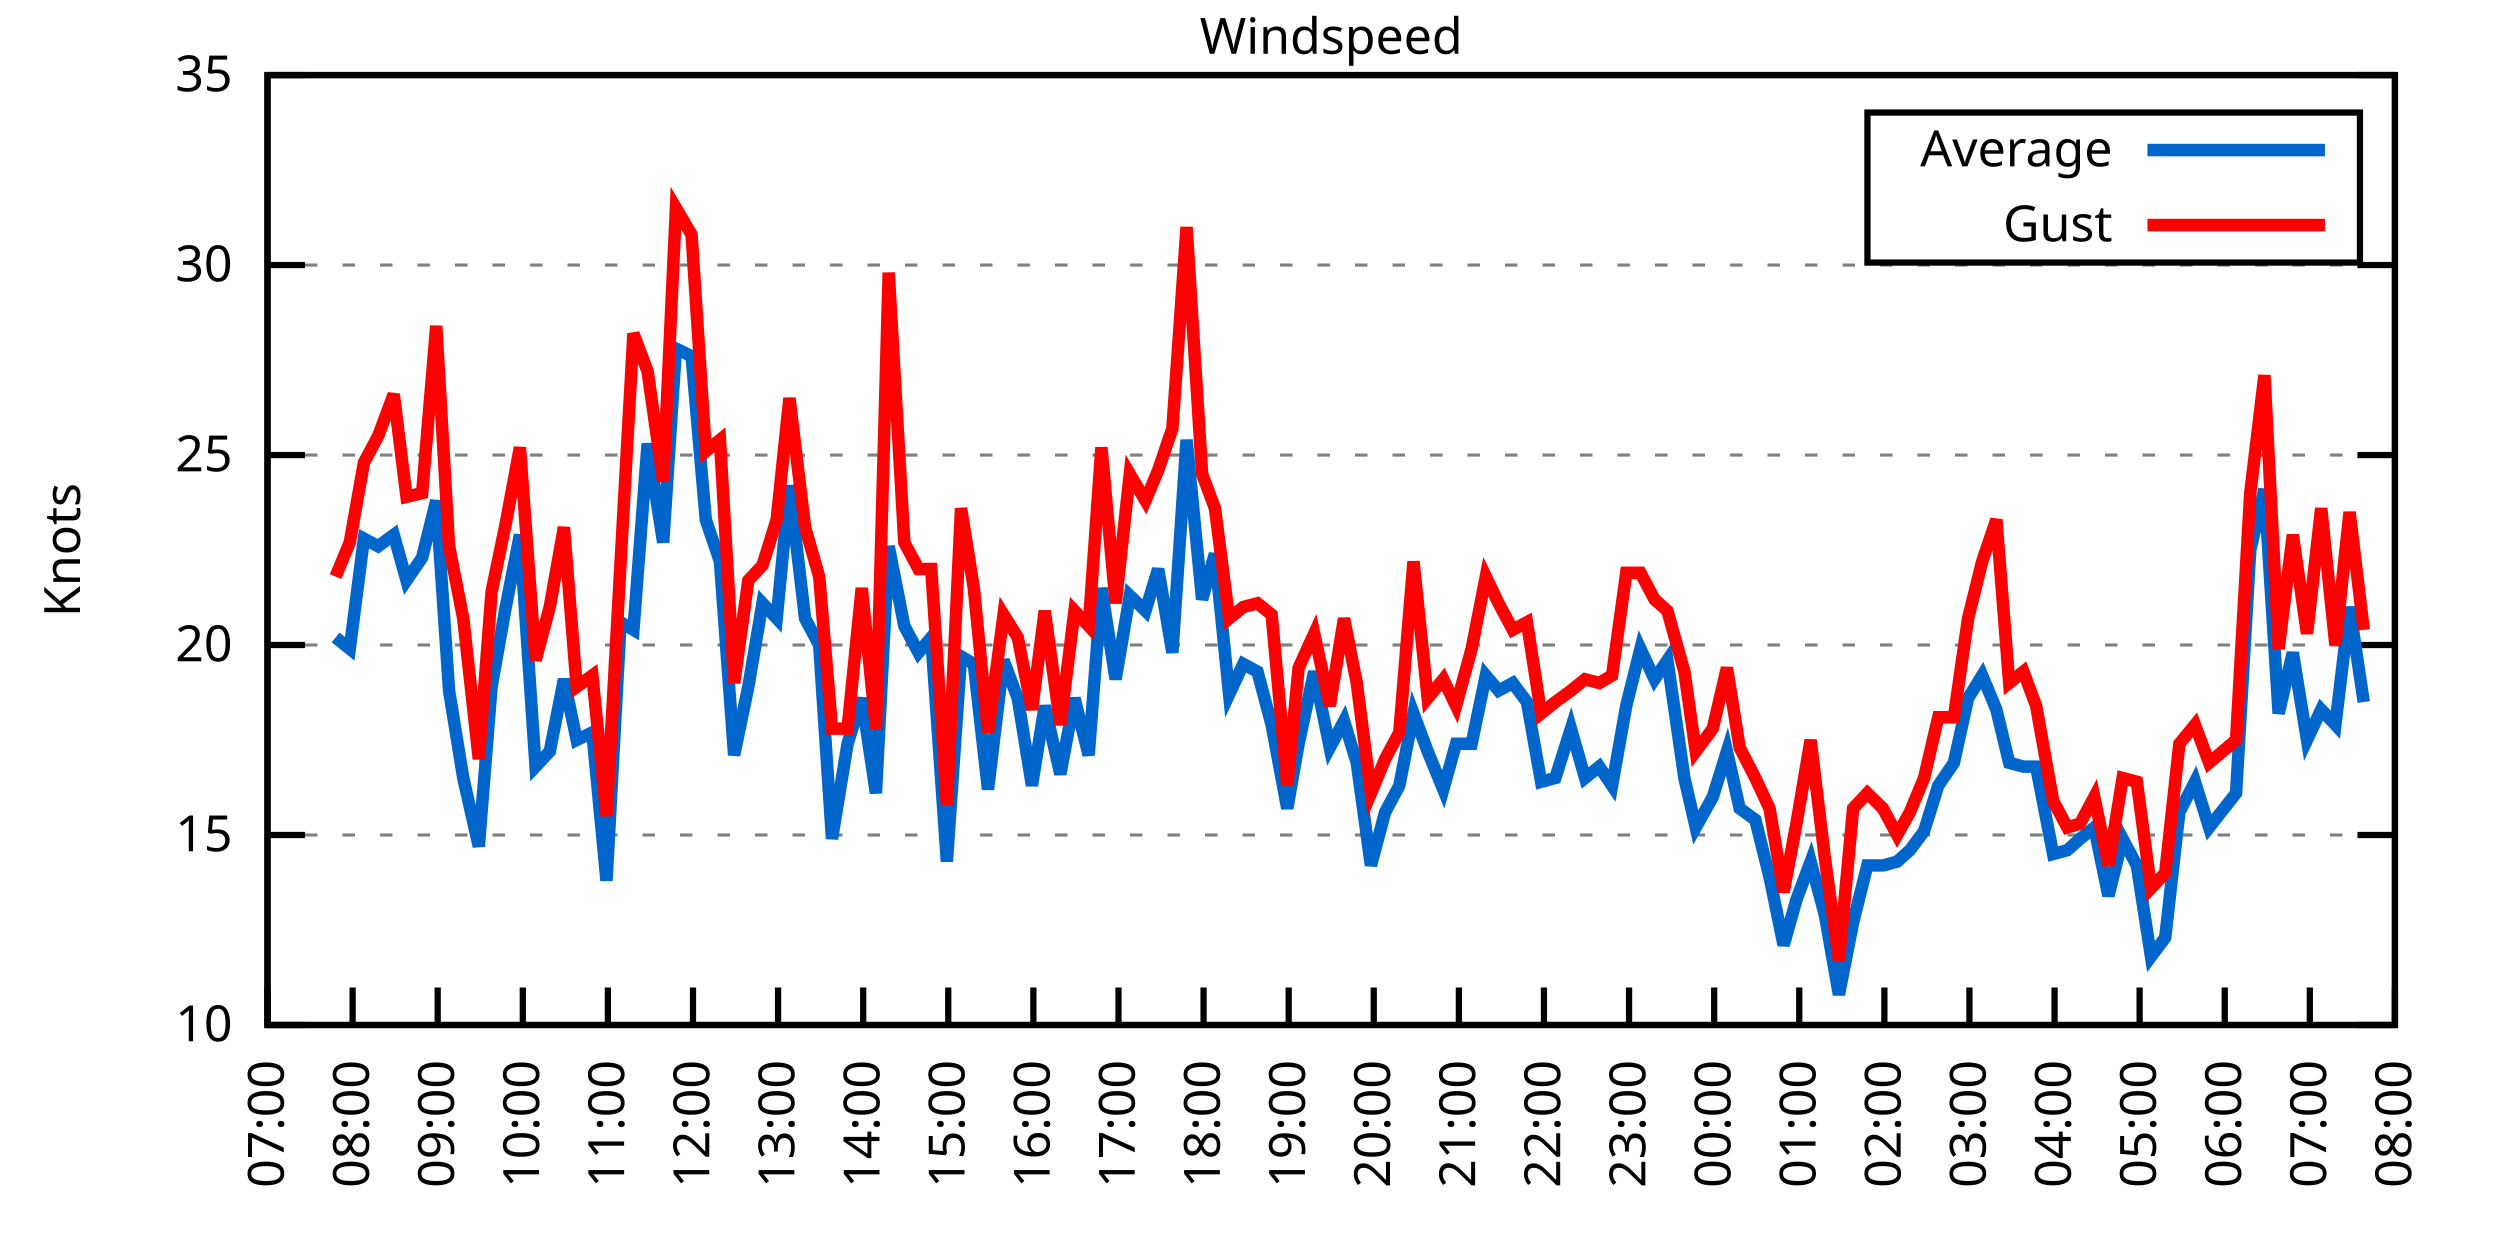
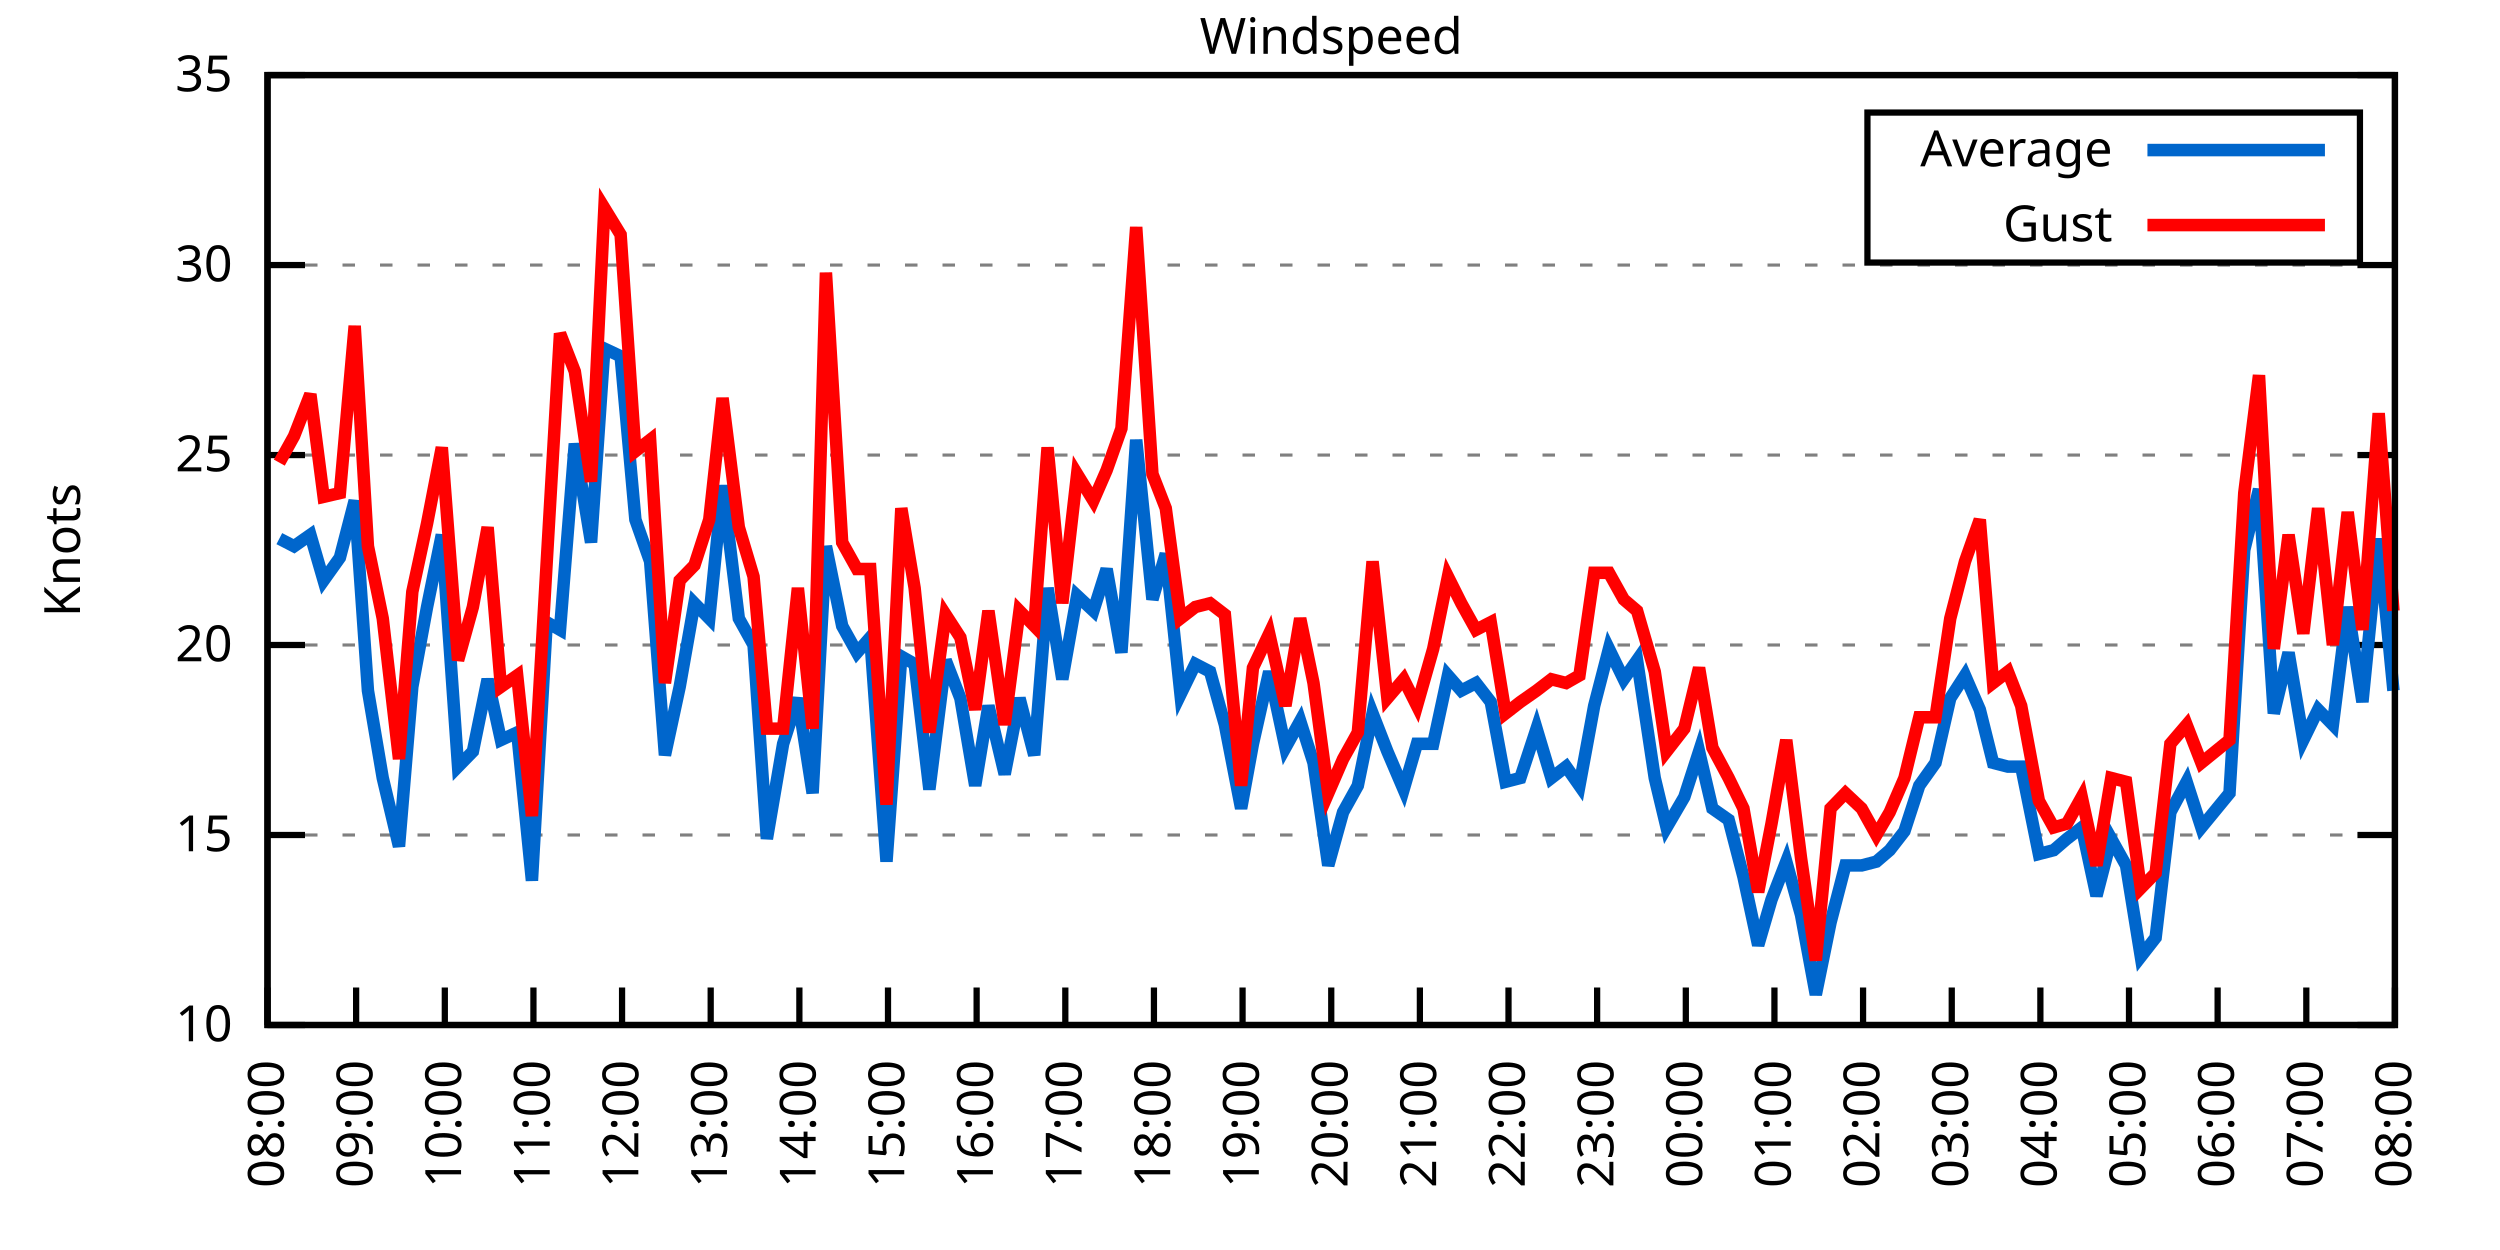
<svg xmlns="http://www.w3.org/2000/svg" xmlns:xlink="http://www.w3.org/1999/xlink" width="400" height="200" viewBox="0 0 400 200">
  <g id="gnuplot_canvas">
    <rect x="0" y="0" width="400" height="200" fill="none" />
    <defs>
      <circle id="gpDot" r="0.5" stroke-width="0.5" stroke="currentColor" />
      <path id="gpPt0" stroke-width="0.333" stroke="currentColor" d="M-1,0 h2 M0,-1 v2" />
      <path id="gpPt1" stroke-width="0.333" stroke="currentColor" d="M-1,-1 L1,1 M1,-1 L-1,1" />
      <path id="gpPt2" stroke-width="0.333" stroke="currentColor" d="M-1,0 L1,0 M0,-1 L0,1 M-1,-1 L1,1 M-1,1 L1,-1" />
      <rect id="gpPt3" stroke-width="0.333" stroke="currentColor" x="-1" y="-1" width="2" height="2" />
      <rect id="gpPt4" stroke-width="0.333" stroke="currentColor" fill="currentColor" x="-1" y="-1" width="2" height="2" />
      <circle id="gpPt5" stroke-width="0.333" stroke="currentColor" cx="0" cy="0" r="1" />
      <use xlink:href="#gpPt5" id="gpPt6" fill="currentColor" stroke="none" />
      <path id="gpPt7" stroke-width="0.333" stroke="currentColor" d="M0,-1.33 L-1.33,0.67 L1.33,0.67 z" />
      <use xlink:href="#gpPt7" id="gpPt8" fill="currentColor" stroke="none" />
      <use xlink:href="#gpPt7" id="gpPt9" stroke="currentColor" transform="rotate(180)" />
      <use xlink:href="#gpPt9" id="gpPt10" fill="currentColor" stroke="none" />
      <use xlink:href="#gpPt3" id="gpPt11" stroke="currentColor" transform="rotate(45)" />
      <use xlink:href="#gpPt11" id="gpPt12" fill="currentColor" stroke="none" />
      <path id="gpPt13" stroke-width="0.333" stroke="currentColor" d="M0,1.330 L1.265,0.411 L0.782,-1.067 L-0.782,-1.076 L-1.265,0.411 z" />
      <use xlink:href="#gpPt13" id="gpPt14" fill="currentColor" stroke="none" />
      <filter id="textbox" filterUnits="objectBoundingBox" x="0" y="0" height="1" width="1">
        <feFlood flood-color="white" flood-opacity="1" result="bgnd" />
        <feComposite in="SourceGraphic" in2="bgnd" operator="atop" />
      </filter>
      <filter id="greybox" filterUnits="objectBoundingBox" x="0" y="0" height="1" width="1">
        <feFlood flood-color="lightgrey" flood-opacity="1" result="grey" />
        <feComposite in="SourceGraphic" in2="grey" operator="atop" />
      </filter>
    </defs>
    <g fill="none" color="white" stroke="currentColor" stroke-width="1.00" stroke-linecap="butt" stroke-linejoin="miter">
</g>
    <g fill="none" color="black" stroke="currentColor" stroke-width="1.00" stroke-linecap="butt" stroke-linejoin="miter">
      <g stroke="none" shape-rendering="crispEdges">
        <polygon fill="rgb(255, 255, 255)" points="42.80,164.00 383.18,164.00 383.18,12.02 42.80,12.02 " />
      </g>
    </g>
    <g fill="none" color="black" stroke="currentColor" stroke-width="1.00" stroke-linecap="butt" stroke-linejoin="miter">
</g>
    <g fill="none" color="black" stroke="black" stroke-width="0.50" stroke-linecap="butt" stroke-linejoin="miter">
</g>
    <g fill="none" color="gray" stroke="currentColor" stroke-width="0.50" stroke-linecap="butt" stroke-linejoin="miter">
      <path stroke="gray" stroke-dasharray="2,4" class="gridline" d="M42.80,164.00 L383.19,164.00  " />
    </g>
    <g fill="none" color="gray" stroke="gray" stroke-width="1.00" stroke-linecap="butt" stroke-linejoin="miter">
</g>
    <g fill="none" color="black" stroke="currentColor" stroke-width="1.00" stroke-linecap="butt" stroke-linejoin="miter">
      <path stroke="black" d="M42.80,164.00 L48.80,164.00 M383.19,164.00 L377.19,164.00  " />
      <g transform="translate(37.20,166.60)" stroke="none" fill="black" font-family="Sans" font-size="8.00" text-anchor="end">
        <text>
          <tspan font-family="Sans"> 10</tspan>
        </text>
      </g>
    </g>
    <g fill="none" color="black" stroke="currentColor" stroke-width="1.00" stroke-linecap="butt" stroke-linejoin="miter">
</g>
    <g fill="none" color="black" stroke="black" stroke-width="0.50" stroke-linecap="butt" stroke-linejoin="miter">
</g>
    <g fill="none" color="gray" stroke="currentColor" stroke-width="0.50" stroke-linecap="butt" stroke-linejoin="miter">
      <path stroke="gray" stroke-dasharray="2,4" class="gridline" d="M42.80,133.60 L383.19,133.60  " />
    </g>
    <g fill="none" color="gray" stroke="gray" stroke-width="1.00" stroke-linecap="butt" stroke-linejoin="miter">
</g>
    <g fill="none" color="black" stroke="currentColor" stroke-width="1.00" stroke-linecap="butt" stroke-linejoin="miter">
      <path stroke="black" d="M42.80,133.60 L48.80,133.60 M383.19,133.60 L377.19,133.60  " />
      <g transform="translate(37.20,136.20)" stroke="none" fill="black" font-family="Sans" font-size="8.00" text-anchor="end">
        <text>
          <tspan font-family="Sans"> 15</tspan>
        </text>
      </g>
    </g>
    <g fill="none" color="black" stroke="currentColor" stroke-width="1.00" stroke-linecap="butt" stroke-linejoin="miter">
</g>
    <g fill="none" color="black" stroke="black" stroke-width="0.50" stroke-linecap="butt" stroke-linejoin="miter">
</g>
    <g fill="none" color="gray" stroke="currentColor" stroke-width="0.50" stroke-linecap="butt" stroke-linejoin="miter">
      <path stroke="gray" stroke-dasharray="2,4" class="gridline" d="M42.80,103.20 L383.19,103.20  " />
    </g>
    <g fill="none" color="gray" stroke="gray" stroke-width="1.00" stroke-linecap="butt" stroke-linejoin="miter">
</g>
    <g fill="none" color="black" stroke="currentColor" stroke-width="1.00" stroke-linecap="butt" stroke-linejoin="miter">
      <path stroke="black" d="M42.80,103.20 L48.80,103.20 M383.19,103.20 L377.19,103.20  " />
      <g transform="translate(37.20,105.80)" stroke="none" fill="black" font-family="Sans" font-size="8.00" text-anchor="end">
        <text>
          <tspan font-family="Sans"> 20</tspan>
        </text>
      </g>
    </g>
    <g fill="none" color="black" stroke="currentColor" stroke-width="1.00" stroke-linecap="butt" stroke-linejoin="miter">
</g>
    <g fill="none" color="black" stroke="black" stroke-width="0.50" stroke-linecap="butt" stroke-linejoin="miter">
</g>
    <g fill="none" color="gray" stroke="currentColor" stroke-width="0.50" stroke-linecap="butt" stroke-linejoin="miter">
      <path stroke="gray" stroke-dasharray="2,4" class="gridline" d="M42.80,72.81 L383.19,72.81  " />
    </g>
    <g fill="none" color="gray" stroke="gray" stroke-width="1.00" stroke-linecap="butt" stroke-linejoin="miter">
</g>
    <g fill="none" color="black" stroke="currentColor" stroke-width="1.00" stroke-linecap="butt" stroke-linejoin="miter">
      <path stroke="black" d="M42.80,72.81 L48.80,72.81 M383.19,72.81 L377.19,72.81  " />
      <g transform="translate(37.20,75.41)" stroke="none" fill="black" font-family="Sans" font-size="8.00" text-anchor="end">
        <text>
          <tspan font-family="Sans"> 25</tspan>
        </text>
      </g>
    </g>
    <g fill="none" color="black" stroke="currentColor" stroke-width="1.00" stroke-linecap="butt" stroke-linejoin="miter">
</g>
    <g fill="none" color="black" stroke="black" stroke-width="0.50" stroke-linecap="butt" stroke-linejoin="miter">
</g>
    <g fill="none" color="gray" stroke="currentColor" stroke-width="0.50" stroke-linecap="butt" stroke-linejoin="miter">
      <path stroke="gray" stroke-dasharray="2,4" class="gridline" d="M42.80,42.41 L383.19,42.41  " />
    </g>
    <g fill="none" color="gray" stroke="gray" stroke-width="1.00" stroke-linecap="butt" stroke-linejoin="miter">
</g>
    <g fill="none" color="black" stroke="currentColor" stroke-width="1.00" stroke-linecap="butt" stroke-linejoin="miter">
      <path stroke="black" d="M42.80,42.41 L48.80,42.41 M383.19,42.41 L377.19,42.41  " />
      <g transform="translate(37.20,45.01)" stroke="none" fill="black" font-family="Sans" font-size="8.00" text-anchor="end">
        <text>
          <tspan font-family="Sans"> 30</tspan>
        </text>
      </g>
    </g>
    <g fill="none" color="black" stroke="currentColor" stroke-width="1.00" stroke-linecap="butt" stroke-linejoin="miter">
</g>
    <g fill="none" color="black" stroke="black" stroke-width="0.50" stroke-linecap="butt" stroke-linejoin="miter">
</g>
    <g fill="none" color="gray" stroke="currentColor" stroke-width="0.50" stroke-linecap="butt" stroke-linejoin="miter">
      <path stroke="gray" stroke-dasharray="2,4" class="gridline" d="M42.80,12.01 L383.19,12.01  " />
    </g>
    <g fill="none" color="gray" stroke="gray" stroke-width="1.00" stroke-linecap="butt" stroke-linejoin="miter">
</g>
    <g fill="none" color="black" stroke="currentColor" stroke-width="1.00" stroke-linecap="butt" stroke-linejoin="miter">
      <path stroke="black" d="M42.80,12.01 L48.80,12.01 M383.19,12.01 L377.19,12.01  " />
      <g transform="translate(37.20,14.61)" stroke="none" fill="black" font-family="Sans" font-size="8.00" text-anchor="end">
        <text>
          <tspan font-family="Sans"> 35</tspan>
        </text>
      </g>
    </g>
    <g fill="none" color="black" stroke="currentColor" stroke-width="1.00" stroke-linecap="butt" stroke-linejoin="miter">
      <path stroke="black" d="M42.80,164.00 L42.80,158.00  " />
      <g transform="translate(45.40,169.60) rotate(270.00)" stroke="none" fill="black" font-family="Sans" font-size="8.00" text-anchor="end">
        <text>
-           <tspan font-family="Sans">07:00</tspan>
-         </text>
-       </g>
-     </g>
-     <g fill="none" color="black" stroke="currentColor" stroke-width="1.00" stroke-linecap="butt" stroke-linejoin="miter">
-       <path stroke="black" d="M56.42,164.00 L56.42,158.00  " />
-       <g transform="translate(59.02,169.60) rotate(270.00)" stroke="none" fill="black" font-family="Sans" font-size="8.00" text-anchor="end">
-         <text>
          <tspan font-family="Sans">08:00</tspan>
        </text>
      </g>
    </g>
    <g fill="none" color="black" stroke="currentColor" stroke-width="1.00" stroke-linecap="butt" stroke-linejoin="miter">
-       <path stroke="black" d="M70.03,164.00 L70.03,158.00  " />
-       <g transform="translate(72.63,169.60) rotate(270.00)" stroke="none" fill="black" font-family="Sans" font-size="8.00" text-anchor="end">
+       <path stroke="black" d="M56.98,164.00 L56.98,158.00  " />
+       <g transform="translate(59.58,169.60) rotate(270.00)" stroke="none" fill="black" font-family="Sans" font-size="8.00" text-anchor="end">
        <text>
          <tspan font-family="Sans">09:00</tspan>
        </text>
      </g>
    </g>
    <g fill="none" color="black" stroke="currentColor" stroke-width="1.00" stroke-linecap="butt" stroke-linejoin="miter">
-       <path stroke="black" d="M83.65,164.00 L83.65,158.00  " />
-       <g transform="translate(86.25,169.60) rotate(270.00)" stroke="none" fill="black" font-family="Sans" font-size="8.00" text-anchor="end">
+       <path stroke="black" d="M71.17,164.00 L71.17,158.00  " />
+       <g transform="translate(73.77,169.60) rotate(270.00)" stroke="none" fill="black" font-family="Sans" font-size="8.00" text-anchor="end">
        <text>
          <tspan font-family="Sans">10:00</tspan>
        </text>
      </g>
    </g>
    <g fill="none" color="black" stroke="currentColor" stroke-width="1.00" stroke-linecap="butt" stroke-linejoin="miter">
-       <path stroke="black" d="M97.26,164.00 L97.26,158.00  " />
-       <g transform="translate(99.86,169.60) rotate(270.00)" stroke="none" fill="black" font-family="Sans" font-size="8.00" text-anchor="end">
+       <path stroke="black" d="M85.35,164.00 L85.35,158.00  " />
+       <g transform="translate(87.95,169.60) rotate(270.00)" stroke="none" fill="black" font-family="Sans" font-size="8.00" text-anchor="end">
        <text>
          <tspan font-family="Sans">11:00</tspan>
        </text>
      </g>
    </g>
    <g fill="none" color="black" stroke="currentColor" stroke-width="1.00" stroke-linecap="butt" stroke-linejoin="miter">
-       <path stroke="black" d="M110.88,164.00 L110.88,158.00  " />
-       <g transform="translate(113.48,169.60) rotate(270.00)" stroke="none" fill="black" font-family="Sans" font-size="8.00" text-anchor="end">
+       <path stroke="black" d="M99.53,164.00 L99.53,158.00  " />
+       <g transform="translate(102.13,169.60) rotate(270.00)" stroke="none" fill="black" font-family="Sans" font-size="8.00" text-anchor="end">
        <text>
          <tspan font-family="Sans">12:00</tspan>
        </text>
      </g>
    </g>
    <g fill="none" color="black" stroke="currentColor" stroke-width="1.00" stroke-linecap="butt" stroke-linejoin="miter">
-       <path stroke="black" d="M124.49,164.00 L124.49,158.00  " />
-       <g transform="translate(127.09,169.60) rotate(270.00)" stroke="none" fill="black" font-family="Sans" font-size="8.00" text-anchor="end">
+       <path stroke="black" d="M113.71,164.00 L113.71,158.00  " />
+       <g transform="translate(116.31,169.60) rotate(270.00)" stroke="none" fill="black" font-family="Sans" font-size="8.00" text-anchor="end">
        <text>
          <tspan font-family="Sans">13:00</tspan>
        </text>
      </g>
    </g>
    <g fill="none" color="black" stroke="currentColor" stroke-width="1.00" stroke-linecap="butt" stroke-linejoin="miter">
-       <path stroke="black" d="M138.11,164.00 L138.11,158.00  " />
-       <g transform="translate(140.71,169.60) rotate(270.00)" stroke="none" fill="black" font-family="Sans" font-size="8.00" text-anchor="end">
+       <path stroke="black" d="M127.90,164.00 L127.90,158.00  " />
+       <g transform="translate(130.50,169.60) rotate(270.00)" stroke="none" fill="black" font-family="Sans" font-size="8.00" text-anchor="end">
        <text>
          <tspan font-family="Sans">14:00</tspan>
        </text>
      </g>
    </g>
    <g fill="none" color="black" stroke="currentColor" stroke-width="1.00" stroke-linecap="butt" stroke-linejoin="miter">
-       <path stroke="black" d="M151.72,164.00 L151.72,158.00  " />
-       <g transform="translate(154.32,169.60) rotate(270.00)" stroke="none" fill="black" font-family="Sans" font-size="8.00" text-anchor="end">
+       <path stroke="black" d="M142.08,164.00 L142.08,158.00  " />
+       <g transform="translate(144.68,169.60) rotate(270.00)" stroke="none" fill="black" font-family="Sans" font-size="8.00" text-anchor="end">
        <text>
          <tspan font-family="Sans">15:00</tspan>
        </text>
      </g>
    </g>
    <g fill="none" color="black" stroke="currentColor" stroke-width="1.00" stroke-linecap="butt" stroke-linejoin="miter">
-       <path stroke="black" d="M165.34,164.00 L165.34,158.00  " />
-       <g transform="translate(167.94,169.60) rotate(270.00)" stroke="none" fill="black" font-family="Sans" font-size="8.00" text-anchor="end">
+       <path stroke="black" d="M156.26,164.00 L156.26,158.00  " />
+       <g transform="translate(158.86,169.60) rotate(270.00)" stroke="none" fill="black" font-family="Sans" font-size="8.00" text-anchor="end">
        <text>
          <tspan font-family="Sans">16:00</tspan>
        </text>
      </g>
    </g>
    <g fill="none" color="black" stroke="currentColor" stroke-width="1.00" stroke-linecap="butt" stroke-linejoin="miter">
-       <path stroke="black" d="M178.96,164.00 L178.96,158.00  " />
-       <g transform="translate(181.56,169.60) rotate(270.00)" stroke="none" fill="black" font-family="Sans" font-size="8.00" text-anchor="end">
+       <path stroke="black" d="M170.45,164.00 L170.45,158.00  " />
+       <g transform="translate(173.05,169.60) rotate(270.00)" stroke="none" fill="black" font-family="Sans" font-size="8.00" text-anchor="end">
        <text>
          <tspan font-family="Sans">17:00</tspan>
        </text>
      </g>
    </g>
    <g fill="none" color="black" stroke="currentColor" stroke-width="1.00" stroke-linecap="butt" stroke-linejoin="miter">
-       <path stroke="black" d="M192.57,164.00 L192.57,158.00  " />
-       <g transform="translate(195.17,169.60) rotate(270.00)" stroke="none" fill="black" font-family="Sans" font-size="8.00" text-anchor="end">
+       <path stroke="black" d="M184.63,164.00 L184.63,158.00  " />
+       <g transform="translate(187.23,169.60) rotate(270.00)" stroke="none" fill="black" font-family="Sans" font-size="8.00" text-anchor="end">
        <text>
          <tspan font-family="Sans">18:00</tspan>
        </text>
      </g>
    </g>
    <g fill="none" color="black" stroke="currentColor" stroke-width="1.00" stroke-linecap="butt" stroke-linejoin="miter">
-       <path stroke="black" d="M206.19,164.00 L206.19,158.00  " />
-       <g transform="translate(208.79,169.60) rotate(270.00)" stroke="none" fill="black" font-family="Sans" font-size="8.00" text-anchor="end">
+       <path stroke="black" d="M198.81,164.00 L198.81,158.00  " />
+       <g transform="translate(201.41,169.60) rotate(270.00)" stroke="none" fill="black" font-family="Sans" font-size="8.00" text-anchor="end">
        <text>
          <tspan font-family="Sans">19:00</tspan>
        </text>
      </g>
    </g>
    <g fill="none" color="black" stroke="currentColor" stroke-width="1.00" stroke-linecap="butt" stroke-linejoin="miter">
-       <path stroke="black" d="M219.80,164.00 L219.80,158.00  " />
-       <g transform="translate(222.40,169.60) rotate(270.00)" stroke="none" fill="black" font-family="Sans" font-size="8.00" text-anchor="end">
+       <path stroke="black" d="M213.00,164.00 L213.00,158.00  " />
+       <g transform="translate(215.60,169.60) rotate(270.00)" stroke="none" fill="black" font-family="Sans" font-size="8.00" text-anchor="end">
        <text>
          <tspan font-family="Sans">20:00</tspan>
        </text>
      </g>
    </g>
    <g fill="none" color="black" stroke="currentColor" stroke-width="1.00" stroke-linecap="butt" stroke-linejoin="miter">
-       <path stroke="black" d="M233.42,164.00 L233.42,158.00  " />
-       <g transform="translate(236.02,169.60) rotate(270.00)" stroke="none" fill="black" font-family="Sans" font-size="8.00" text-anchor="end">
+       <path stroke="black" d="M227.18,164.00 L227.18,158.00  " />
+       <g transform="translate(229.78,169.60) rotate(270.00)" stroke="none" fill="black" font-family="Sans" font-size="8.00" text-anchor="end">
        <text>
          <tspan font-family="Sans">21:00</tspan>
        </text>
      </g>
    </g>
    <g fill="none" color="black" stroke="currentColor" stroke-width="1.00" stroke-linecap="butt" stroke-linejoin="miter">
-       <path stroke="black" d="M247.03,164.00 L247.03,158.00  " />
-       <g transform="translate(249.63,169.60) rotate(270.00)" stroke="none" fill="black" font-family="Sans" font-size="8.00" text-anchor="end">
+       <path stroke="black" d="M241.36,164.00 L241.36,158.00  " />
+       <g transform="translate(243.96,169.60) rotate(270.00)" stroke="none" fill="black" font-family="Sans" font-size="8.00" text-anchor="end">
        <text>
          <tspan font-family="Sans">22:00</tspan>
        </text>
      </g>
    </g>
    <g fill="none" color="black" stroke="currentColor" stroke-width="1.00" stroke-linecap="butt" stroke-linejoin="miter">
-       <path stroke="black" d="M260.65,164.00 L260.65,158.00  " />
-       <g transform="translate(263.25,169.60) rotate(270.00)" stroke="none" fill="black" font-family="Sans" font-size="8.00" text-anchor="end">
+       <path stroke="black" d="M255.54,164.00 L255.54,158.00  " />
+       <g transform="translate(258.14,169.60) rotate(270.00)" stroke="none" fill="black" font-family="Sans" font-size="8.00" text-anchor="end">
        <text>
          <tspan font-family="Sans">23:00</tspan>
        </text>
      </g>
    </g>
    <g fill="none" color="black" stroke="currentColor" stroke-width="1.00" stroke-linecap="butt" stroke-linejoin="miter">
-       <path stroke="black" d="M274.27,164.00 L274.27,158.00  " />
-       <g transform="translate(276.87,169.60) rotate(270.00)" stroke="none" fill="black" font-family="Sans" font-size="8.00" text-anchor="end">
+       <path stroke="black" d="M269.73,164.00 L269.73,158.00  " />
+       <g transform="translate(272.33,169.60) rotate(270.00)" stroke="none" fill="black" font-family="Sans" font-size="8.00" text-anchor="end">
        <text>
          <tspan font-family="Sans">00:00</tspan>
        </text>
      </g>
    </g>
    <g fill="none" color="black" stroke="currentColor" stroke-width="1.00" stroke-linecap="butt" stroke-linejoin="miter">
-       <path stroke="black" d="M287.88,164.00 L287.88,158.00  " />
-       <g transform="translate(290.48,169.60) rotate(270.00)" stroke="none" fill="black" font-family="Sans" font-size="8.00" text-anchor="end">
+       <path stroke="black" d="M283.91,164.00 L283.91,158.00  " />
+       <g transform="translate(286.51,169.60) rotate(270.00)" stroke="none" fill="black" font-family="Sans" font-size="8.00" text-anchor="end">
        <text>
          <tspan font-family="Sans">01:00</tspan>
        </text>
      </g>
    </g>
    <g fill="none" color="black" stroke="currentColor" stroke-width="1.00" stroke-linecap="butt" stroke-linejoin="miter">
-       <path stroke="black" d="M301.50,164.00 L301.50,158.00  " />
-       <g transform="translate(304.10,169.60) rotate(270.00)" stroke="none" fill="black" font-family="Sans" font-size="8.00" text-anchor="end">
+       <path stroke="black" d="M298.09,164.00 L298.09,158.00  " />
+       <g transform="translate(300.69,169.60) rotate(270.00)" stroke="none" fill="black" font-family="Sans" font-size="8.00" text-anchor="end">
        <text>
          <tspan font-family="Sans">02:00</tspan>
        </text>
      </g>
    </g>
    <g fill="none" color="black" stroke="currentColor" stroke-width="1.00" stroke-linecap="butt" stroke-linejoin="miter">
-       <path stroke="black" d="M315.11,164.00 L315.11,158.00  " />
-       <g transform="translate(317.71,169.60) rotate(270.00)" stroke="none" fill="black" font-family="Sans" font-size="8.00" text-anchor="end">
+       <path stroke="black" d="M312.28,164.00 L312.28,158.00  " />
+       <g transform="translate(314.88,169.60) rotate(270.00)" stroke="none" fill="black" font-family="Sans" font-size="8.00" text-anchor="end">
        <text>
          <tspan font-family="Sans">03:00</tspan>
        </text>
      </g>
    </g>
    <g fill="none" color="black" stroke="currentColor" stroke-width="1.00" stroke-linecap="butt" stroke-linejoin="miter">
-       <path stroke="black" d="M328.73,164.00 L328.73,158.00  " />
-       <g transform="translate(331.33,169.60) rotate(270.00)" stroke="none" fill="black" font-family="Sans" font-size="8.00" text-anchor="end">
+       <path stroke="black" d="M326.46,164.00 L326.46,158.00  " />
+       <g transform="translate(329.06,169.60) rotate(270.00)" stroke="none" fill="black" font-family="Sans" font-size="8.00" text-anchor="end">
        <text>
          <tspan font-family="Sans">04:00</tspan>
        </text>
      </g>
    </g>
    <g fill="none" color="black" stroke="currentColor" stroke-width="1.00" stroke-linecap="butt" stroke-linejoin="miter">
-       <path stroke="black" d="M342.34,164.00 L342.34,158.00  " />
-       <g transform="translate(344.94,169.60) rotate(270.00)" stroke="none" fill="black" font-family="Sans" font-size="8.00" text-anchor="end">
+       <path stroke="black" d="M340.64,164.00 L340.64,158.00  " />
+       <g transform="translate(343.24,169.60) rotate(270.00)" stroke="none" fill="black" font-family="Sans" font-size="8.00" text-anchor="end">
        <text>
          <tspan font-family="Sans">05:00</tspan>
        </text>
      </g>
    </g>
    <g fill="none" color="black" stroke="currentColor" stroke-width="1.00" stroke-linecap="butt" stroke-linejoin="miter">
-       <path stroke="black" d="M355.96,164.00 L355.96,158.00  " />
-       <g transform="translate(358.56,169.60) rotate(270.00)" stroke="none" fill="black" font-family="Sans" font-size="8.00" text-anchor="end">
+       <path stroke="black" d="M354.82,164.00 L354.82,158.00  " />
+       <g transform="translate(357.42,169.60) rotate(270.00)" stroke="none" fill="black" font-family="Sans" font-size="8.00" text-anchor="end">
        <text>
          <tspan font-family="Sans">06:00</tspan>
        </text>
      </g>
    </g>
    <g fill="none" color="black" stroke="currentColor" stroke-width="1.00" stroke-linecap="butt" stroke-linejoin="miter">
-       <path stroke="black" d="M369.57,164.00 L369.57,158.00  " />
-       <g transform="translate(372.17,169.60) rotate(270.00)" stroke="none" fill="black" font-family="Sans" font-size="8.00" text-anchor="end">
+       <path stroke="black" d="M369.01,164.00 L369.01,158.00  " />
+       <g transform="translate(371.61,169.60) rotate(270.00)" stroke="none" fill="black" font-family="Sans" font-size="8.00" text-anchor="end">
        <text>
          <tspan font-family="Sans">07:00</tspan>
        </text>
      </g>
    </g>
    <g fill="none" color="black" stroke="currentColor" stroke-width="1.00" stroke-linecap="butt" stroke-linejoin="miter">
      <path stroke="black" d="M383.19,164.00 L383.19,158.00  " />
      <g transform="translate(385.79,169.60) rotate(270.00)" stroke="none" fill="black" font-family="Sans" font-size="8.00" text-anchor="end">
        <text>
          <tspan font-family="Sans">08:00</tspan>
        </text>
      </g>
    </g>
    <g fill="none" color="black" stroke="currentColor" stroke-width="1.00" stroke-linecap="butt" stroke-linejoin="miter">
</g>
    <g fill="none" color="black" stroke="currentColor" stroke-width="1.00" stroke-linecap="butt" stroke-linejoin="miter">
      <path stroke="black" d="M42.80,12.01 L42.80,164.00 L383.19,164.00 L383.19,12.01 L42.80,12.01 Z  " />
    </g>
    <g fill="none" color="black" stroke="currentColor" stroke-width="1.00" stroke-linecap="butt" stroke-linejoin="miter">
</g>
    <g fill="none" color="black" stroke="currentColor" stroke-width="1.00" stroke-linecap="butt" stroke-linejoin="miter">
      <path stroke="black" d="M298.79,42.01 L298.79,18.01 L377.59,18.01 L377.59,42.01 L298.79,42.01 Z  " />
    </g>
    <g id="Windspeed_plot_1">
      <g fill="none" color="white" stroke="black" stroke-width="2.00" stroke-linecap="butt" stroke-linejoin="miter">
</g>
      <g fill="none" color="black" stroke="currentColor" stroke-width="2.00" stroke-linecap="butt" stroke-linejoin="miter">
        <g transform="translate(337.99,26.61)" stroke="none" fill="black" font-family="Sans" font-size="8.00" text-anchor="end">
          <text>
            <tspan font-family="Sans">Average</tspan>
          </text>
        </g>
      </g>
      <g fill="none" color="black" stroke="currentColor" stroke-width="2.00" stroke-linecap="butt" stroke-linejoin="miter">
-         <path stroke="rgb(  0, 102, 204)" d="M343.59,24.01 L371.99,24.01 M53.69,101.99 L55.96,103.81 L58.23,86.18 L60.50,87.40 L63.00,85.57 L65.04,92.87   L67.54,89.22 L69.80,80.10 L71.85,110.50 L74.12,124.48 L76.61,135.43 L78.65,109.89 L80.92,97.12 L83.19,85.57   L85.69,122.66 L87.96,120.23 L90.23,108.68 L92.27,118.40 L94.77,117.19 L97.04,140.90 L99.30,99.56 L101.35,100.77   L103.62,70.98 L106.11,86.79 L108.15,55.78 L110.65,57.00 L112.92,83.14 L115.19,89.83 L117.46,120.83 L119.73,109.89   L122.00,96.52 L124.27,98.95 L126.31,77.67 L128.81,98.95 L131.07,103.20 L133.12,134.21 L135.61,119.01 L137.88,111.72   L140.15,126.91 L142.19,87.40 L144.69,100.16 L146.96,104.42 L149.00,101.99 L151.50,137.86 L153.77,105.03 L155.81,106.24   L158.08,126.31 L160.57,105.64 L162.84,111.72 L165.11,125.70 L167.16,112.93 L169.65,123.87 L171.92,111.72 L174.19,120.83   L176.23,94.08 L178.50,108.68 L180.77,95.30 L183.27,97.73 L185.31,91.04 L187.58,104.42 L189.85,70.37 L192.34,95.91   L194.39,88.61 L196.66,111.11 L198.93,106.24 L201.19,107.46 L203.46,115.97 L205.96,129.35 L207.78,119.01 L210.27,107.46   L212.77,119.62 L215.04,115.36 L217.08,122.05 L219.35,138.47 L221.62,129.95 L223.89,125.70 L226.16,114.15 L228.43,120.23   L230.92,126.31 L232.96,119.01 L235.46,119.01 L237.73,108.07 L239.77,110.50 L242.04,109.28 L244.31,112.32 L246.58,125.09   L248.85,124.48 L251.35,116.58 L253.61,124.48 L255.88,122.66 L257.93,125.70 L260.20,112.93 L262.47,103.81 L264.73,108.68   L266.78,105.64 L269.50,124.48 L271.32,132.39 L274.04,127.52 L276.31,120.23 L278.35,129.35 L280.85,131.17 L283.12,140.29   L285.38,151.23 L287.43,143.94 L289.70,137.86 L291.97,146.37 L294.23,159.14 L296.50,147.59 L298.77,138.47 L301.27,138.47   L303.54,137.86 L305.58,136.03 L307.85,132.99 L310.12,125.70 L312.62,122.05 L314.89,111.72 L317.15,108.07 L319.42,113.54   L321.47,122.05 L323.74,122.66 L325.78,122.66 L328.50,136.64 L330.77,136.03 L332.81,134.21 L335.08,132.39 L337.35,143.33   L339.62,134.21 L341.89,138.47 L344.16,153.06 L346.43,150.02 L348.70,129.95 L351.19,125.09 L353.46,132.39 L357.77,126.91   L360.04,88.00 L362.31,78.28 L364.58,114.15 L366.85,104.42 L369.12,118.40 L371.39,113.54 L373.66,115.97 L375.93,97.12   L378.20,112.32  " />
+         <path stroke="rgb(  0, 102, 204)" d="M343.59,24.01 L371.99,24.01 M44.69,86.18 L47.05,87.40 L49.66,85.57 L51.78,92.87 L54.38,89.22 L56.75,80.10   L58.87,110.50 L61.24,124.48 L63.84,135.43 L65.97,109.89 L68.33,97.12 L70.69,85.57 L73.29,122.66 L75.66,120.23   L78.02,108.68 L80.15,118.40 L82.75,117.19 L85.11,140.90 L87.48,99.56 L89.60,100.77 L91.97,70.98 L94.57,86.79   L96.70,55.78 L99.30,57.00 L101.66,83.14 L104.02,89.83 L106.39,120.83 L108.75,109.89 L111.11,96.52 L113.48,98.95   L115.61,77.67 L118.21,98.95 L120.57,103.20 L122.70,134.21 L125.30,119.01 L127.66,111.72 L130.02,126.91 L132.15,87.40   L134.75,100.16 L137.12,104.42 L139.24,101.99 L141.84,137.86 L144.21,105.03 L146.34,106.24 L148.70,126.31 L151.30,105.64   L153.66,111.72 L156.03,125.70 L158.15,112.93 L160.75,123.87 L163.12,111.72 L165.48,120.83 L167.61,94.08 L169.97,108.68   L172.34,95.30 L174.94,97.73 L177.06,91.04 L179.43,104.42 L181.79,70.37 L184.39,95.91 L186.52,88.61 L188.88,111.11   L191.25,106.24 L193.61,107.46 L195.98,115.97 L198.58,129.35 L200.47,119.01 L203.07,107.46 L205.67,119.62 L208.03,115.36   L210.16,122.05 L212.52,138.47 L214.89,129.95 L217.25,125.70 L219.61,114.15 L221.98,120.23 L224.58,126.31 L226.71,119.01   L229.31,119.01 L231.67,108.07 L233.80,110.50 L236.16,109.28 L238.52,112.32 L240.89,125.09 L243.25,124.48 L245.85,116.58   L248.22,124.48 L250.58,122.66 L252.71,125.70 L255.07,112.93 L257.43,103.81 L259.80,108.68 L261.93,105.64 L264.76,124.48   L266.65,132.39 L269.49,127.52 L271.85,120.23 L273.98,129.35 L276.58,131.17 L278.95,140.29 L281.31,151.23 L283.44,143.94   L285.80,137.86 L288.16,146.37 L290.53,159.14 L292.89,147.59 L295.26,138.47 L297.86,138.47 L300.22,137.86 L302.35,136.03   L304.71,132.99 L307.08,125.70 L309.68,122.05 L312.04,111.72 L314.40,108.07 L316.77,113.54 L318.89,122.05 L321.26,122.66   L323.39,122.66 L326.22,136.64 L328.59,136.03 L330.71,134.21 L333.08,132.39 L335.44,143.33 L337.80,134.21 L340.17,138.47   L342.53,153.06 L344.90,150.02 L347.26,129.95 L349.86,125.09 L352.22,132.39 L356.72,126.91 L359.08,88.00 L361.44,78.28   L363.81,114.15 L366.17,104.42 L368.53,118.40 L370.90,113.54 L373.26,115.97 L375.63,97.12 L377.99,112.32 L380.59,86.18   L382.95,110.50  " />
      </g>
    </g>
    <g id="Windspeed_plot_2">
      <g fill="none" color="black" stroke="currentColor" stroke-width="2.00" stroke-linecap="butt" stroke-linejoin="miter">
        <g transform="translate(337.99,38.61)" stroke="none" fill="black" font-family="Sans" font-size="8.00" text-anchor="end">
          <text>
            <tspan font-family="Sans">Gust</tspan>
          </text>
        </g>
      </g>
      <g fill="none" color="black" stroke="currentColor" stroke-width="2.00" stroke-linecap="butt" stroke-linejoin="miter">
-         <path stroke="rgb(255,   0,   0)" d="M343.59,36.01 L371.99,36.01 M53.69,92.26 L55.96,86.79 L58.23,74.02 L60.50,69.77 L63.00,63.08 L65.04,79.49   L67.54,78.89 L69.80,52.14 L71.85,87.40 L74.12,98.95 L76.61,121.44 L78.65,94.69 L80.92,83.75 L83.19,71.59   L85.69,105.64 L87.96,97.12 L90.23,84.36 L92.27,109.89 L94.77,108.07 L97.04,130.56 L99.30,89.83 L101.35,53.35   L103.62,59.43 L106.11,77.06 L108.15,33.29 L110.65,37.54 L112.92,72.20 L115.19,70.37 L117.46,109.28 L119.73,92.87   L122.00,90.44 L124.27,83.14 L126.31,63.69 L128.81,84.36 L131.07,92.26 L133.12,116.58 L135.61,116.58 L137.88,94.08   L140.15,116.58 L142.19,43.62 L144.69,86.79 L146.96,91.04 L149.00,91.04 L151.50,128.74 L153.77,81.32 L155.81,94.08   L158.08,117.19 L160.57,98.34 L162.84,101.99 L165.11,113.54 L167.16,97.73 L169.65,115.97 L171.92,97.73 L174.19,100.16   L176.23,71.59 L178.50,96.52 L180.77,75.85 L183.27,80.10 L185.31,75.24 L187.58,68.55 L189.85,36.33 L192.34,75.85   L194.39,81.32 L196.66,98.95 L198.93,97.12 L201.19,96.52 L203.46,98.34 L205.96,125.70 L207.78,106.85 L210.27,101.38   L212.77,112.93 L215.04,98.95 L217.08,109.28 L219.35,126.91 L221.62,121.44 L223.89,117.19 L226.16,89.83 L228.43,111.72   L230.92,108.68 L232.96,112.93 L235.46,103.81 L237.73,92.26 L239.77,96.52 L242.04,100.77 L244.31,99.56 L246.58,114.15   L248.85,112.32 L251.35,110.50 L253.61,108.68 L255.88,109.28 L257.93,108.07 L260.20,91.65 L262.47,91.65 L264.73,95.91   L266.78,97.73 L269.50,107.46 L271.32,120.23 L274.04,116.58 L276.31,106.85 L278.35,119.62 L280.85,124.48 L283.12,129.35   L285.38,142.72 L287.43,131.78 L289.70,118.40 L291.97,137.25 L294.23,153.66 L296.50,129.35 L298.77,126.91 L301.27,129.35   L303.54,133.60 L305.58,129.95 L307.85,124.48 L310.12,114.76 L312.62,114.76 L314.89,98.95 L317.15,89.83 L319.42,83.14   L321.47,109.28 L323.74,107.46 L325.78,112.93 L328.50,128.13 L330.77,132.39 L332.81,131.78 L335.08,127.52 L337.35,138.47   L339.62,124.48 L341.89,125.09 L344.16,142.11 L346.43,139.68 L348.70,119.01 L351.19,115.97 L353.46,122.05 L357.77,118.40   L360.04,78.89 L362.31,60.04 L364.58,103.81 L366.85,85.57 L369.12,101.38 L371.39,81.32 L373.66,103.20 L375.93,81.93   L378.20,100.77  " />
+         <path stroke="rgb(255,   0,   0)" d="M343.59,36.01 L371.99,36.01 M44.69,74.02 L47.05,69.77 L49.66,63.08 L51.78,79.49 L54.38,78.89 L56.75,52.14   L58.87,87.40 L61.24,98.95 L63.84,121.44 L65.97,94.69 L68.33,83.75 L70.69,71.59 L73.29,105.64 L75.66,97.12   L78.02,84.36 L80.15,109.89 L82.75,108.07 L85.11,130.56 L87.48,89.83 L89.60,53.35 L91.97,59.43 L94.57,77.06   L96.70,33.29 L99.30,37.54 L101.66,72.20 L104.02,70.37 L106.39,109.28 L108.75,92.87 L111.11,90.44 L113.48,83.14   L115.61,63.69 L118.21,84.36 L120.57,92.26 L122.70,116.58 L125.30,116.58 L127.66,94.08 L130.02,116.58 L132.15,43.62   L134.75,86.79 L137.12,91.04 L139.24,91.04 L141.84,128.74 L144.21,81.32 L146.34,94.08 L148.70,117.19 L151.30,98.34   L153.66,101.99 L156.03,113.54 L158.15,97.73 L160.75,115.97 L163.12,97.73 L165.48,100.16 L167.61,71.59 L169.97,96.52   L172.34,75.85 L174.94,80.10 L177.06,75.24 L179.43,68.55 L181.79,36.33 L184.39,75.85 L186.52,81.32 L188.88,98.95   L191.25,97.12 L193.61,96.52 L195.98,98.34 L198.58,125.70 L200.47,106.85 L203.07,101.38 L205.67,112.93 L208.03,98.95   L210.16,109.28 L212.52,126.91 L214.89,121.44 L217.25,117.19 L219.61,89.83 L221.98,111.72 L224.58,108.68 L226.71,112.93   L229.31,103.81 L231.67,92.26 L233.80,96.52 L236.16,100.77 L238.52,99.56 L240.89,114.15 L243.25,112.32 L245.85,110.50   L248.22,108.68 L250.58,109.28 L252.71,108.07 L255.07,91.65 L257.43,91.65 L259.80,95.91 L261.93,97.73 L264.76,107.46   L266.65,120.23 L269.49,116.58 L271.85,106.85 L273.98,119.62 L276.58,124.48 L278.95,129.35 L281.31,142.72 L283.44,131.78   L285.80,118.40 L288.16,137.25 L290.53,153.66 L292.89,129.35 L295.26,126.91 L297.86,129.35 L300.22,133.60 L302.35,129.95   L304.71,124.48 L307.08,114.76 L309.68,114.76 L312.04,98.95 L314.40,89.83 L316.77,83.14 L318.89,109.28 L321.26,107.46   L323.39,112.93 L326.22,128.13 L328.59,132.39 L330.71,131.78 L333.08,127.52 L335.44,138.47 L337.80,124.48 L340.17,125.09   L342.53,142.11 L344.90,139.68 L347.26,119.01 L349.86,115.97 L352.22,122.05 L356.72,118.40 L359.08,78.89 L361.44,60.04   L363.81,103.81 L366.17,85.57 L368.53,101.38 L370.90,81.32 L373.26,103.20 L375.63,81.93 L377.99,100.77 L380.59,66.12   L382.95,97.73  " />
      </g>
    </g>
    <g fill="none" color="black" stroke="currentColor" stroke-width="2.00" stroke-linecap="butt" stroke-linejoin="miter">
</g>
    <g fill="none" color="black" stroke="black" stroke-width="1.00" stroke-linecap="butt" stroke-linejoin="miter">
</g>
    <g fill="none" color="black" stroke="currentColor" stroke-width="1.00" stroke-linecap="butt" stroke-linejoin="miter">
      <path stroke="black" d="M42.80,12.01 L42.80,164.00 L383.19,164.00 L383.19,12.01 L42.80,12.01 Z  " />
      <g transform="translate(12.80,88.01) rotate(270.00)" stroke="none" fill="black" font-family="Sans" font-size="8.00" text-anchor="middle">
        <text>
          <tspan font-family="Sans">Knots</tspan>
        </text>
      </g>
    </g>
    <g fill="none" color="black" stroke="currentColor" stroke-width="1.00" stroke-linecap="butt" stroke-linejoin="miter">
</g>
    <g fill="none" color="black" stroke="currentColor" stroke-width="1.00" stroke-linecap="butt" stroke-linejoin="miter">
      <g transform="translate(212.99,8.61)" stroke="none" fill="black" font-family="Sans" font-size="8.00" text-anchor="middle">
        <text>
          <tspan font-family="Sans">Windspeed</tspan>
        </text>
      </g>
    </g>
    <g fill="none" color="black" stroke="currentColor" stroke-width="1.00" stroke-linecap="butt" stroke-linejoin="miter">
</g>
  </g>
</svg>
